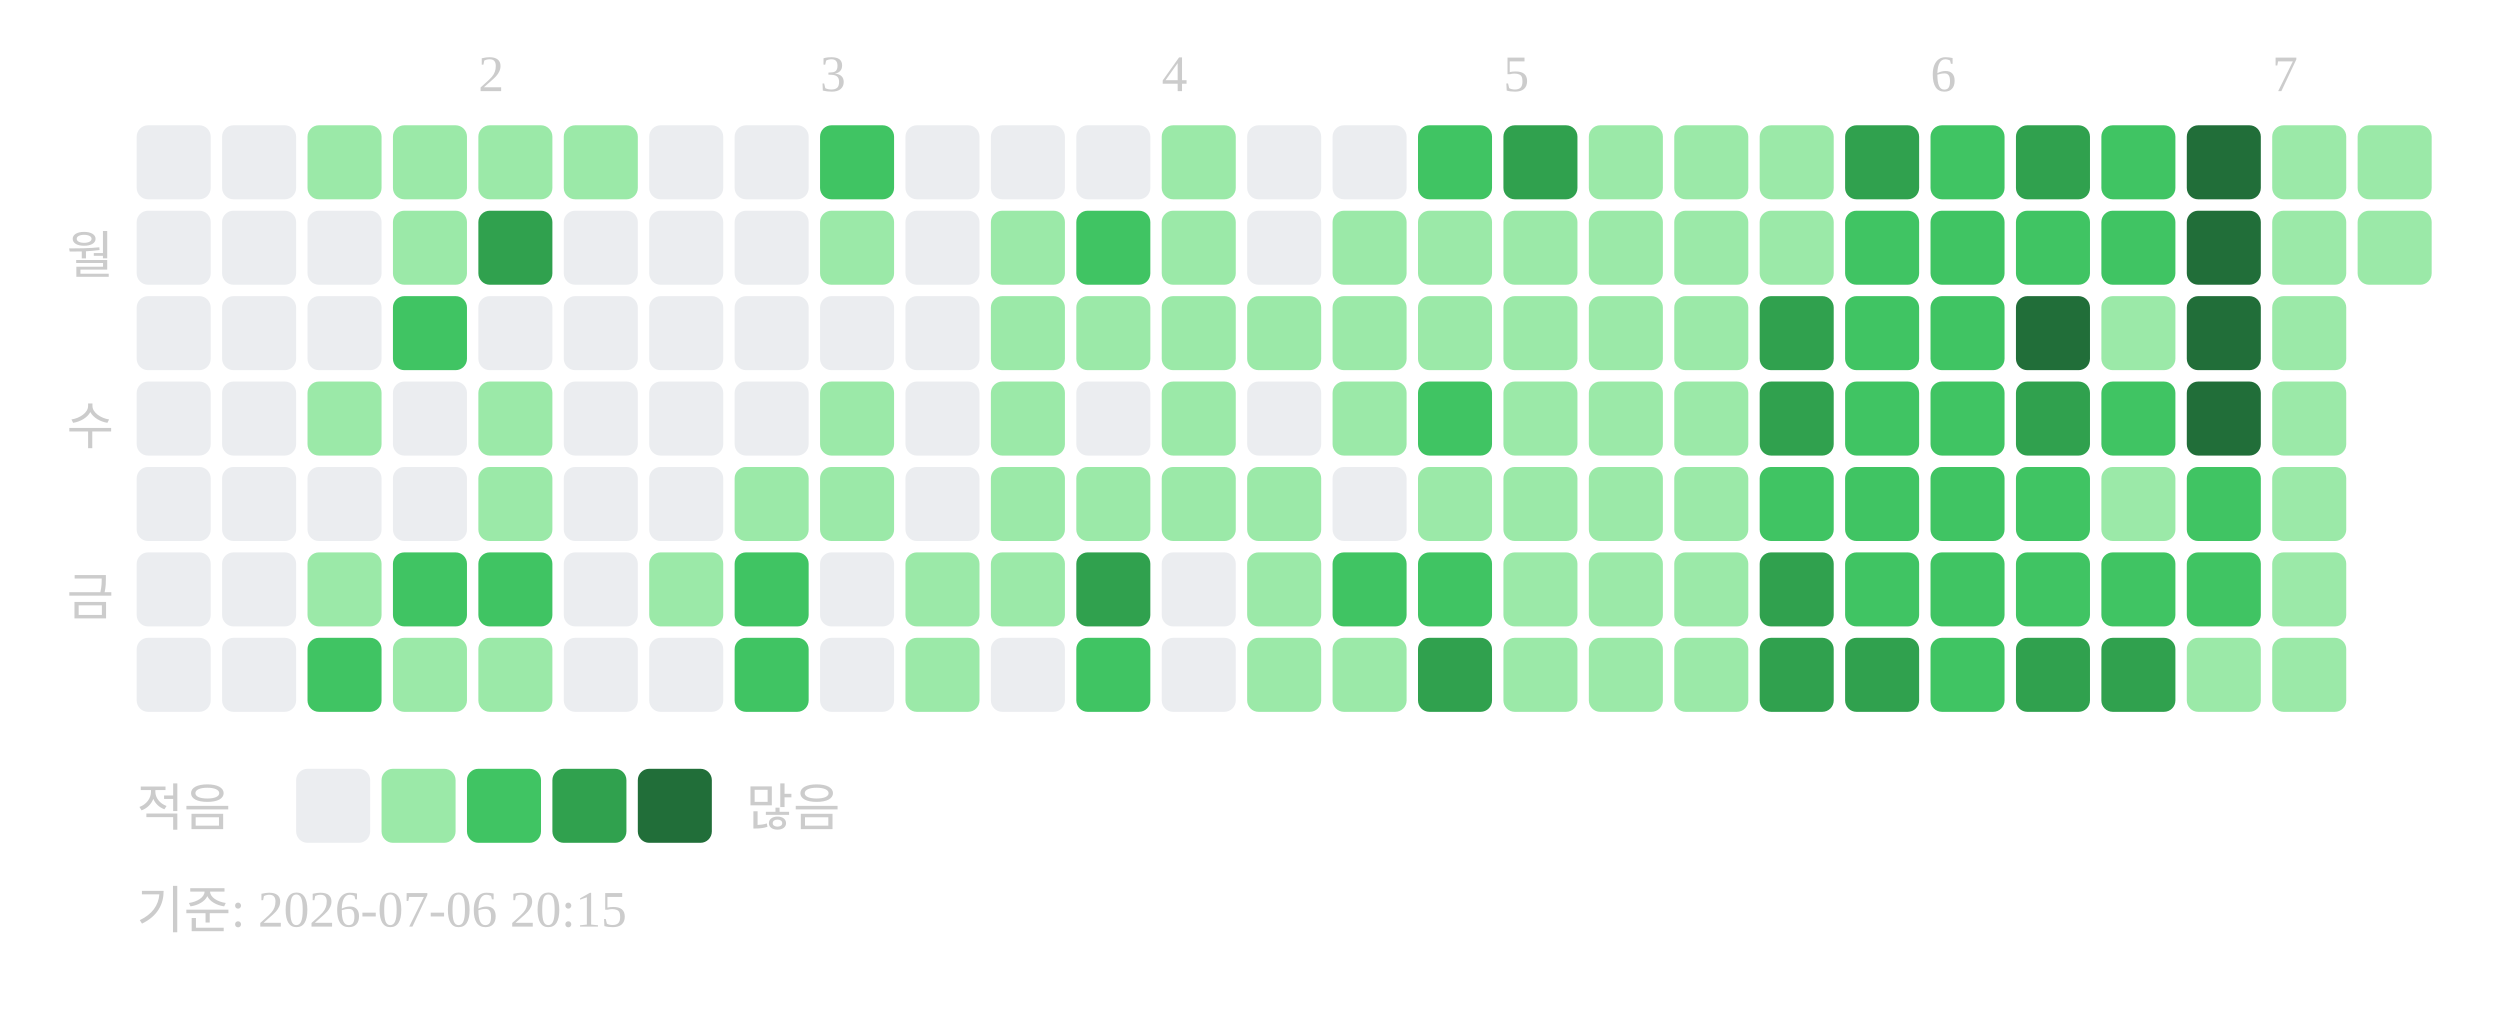
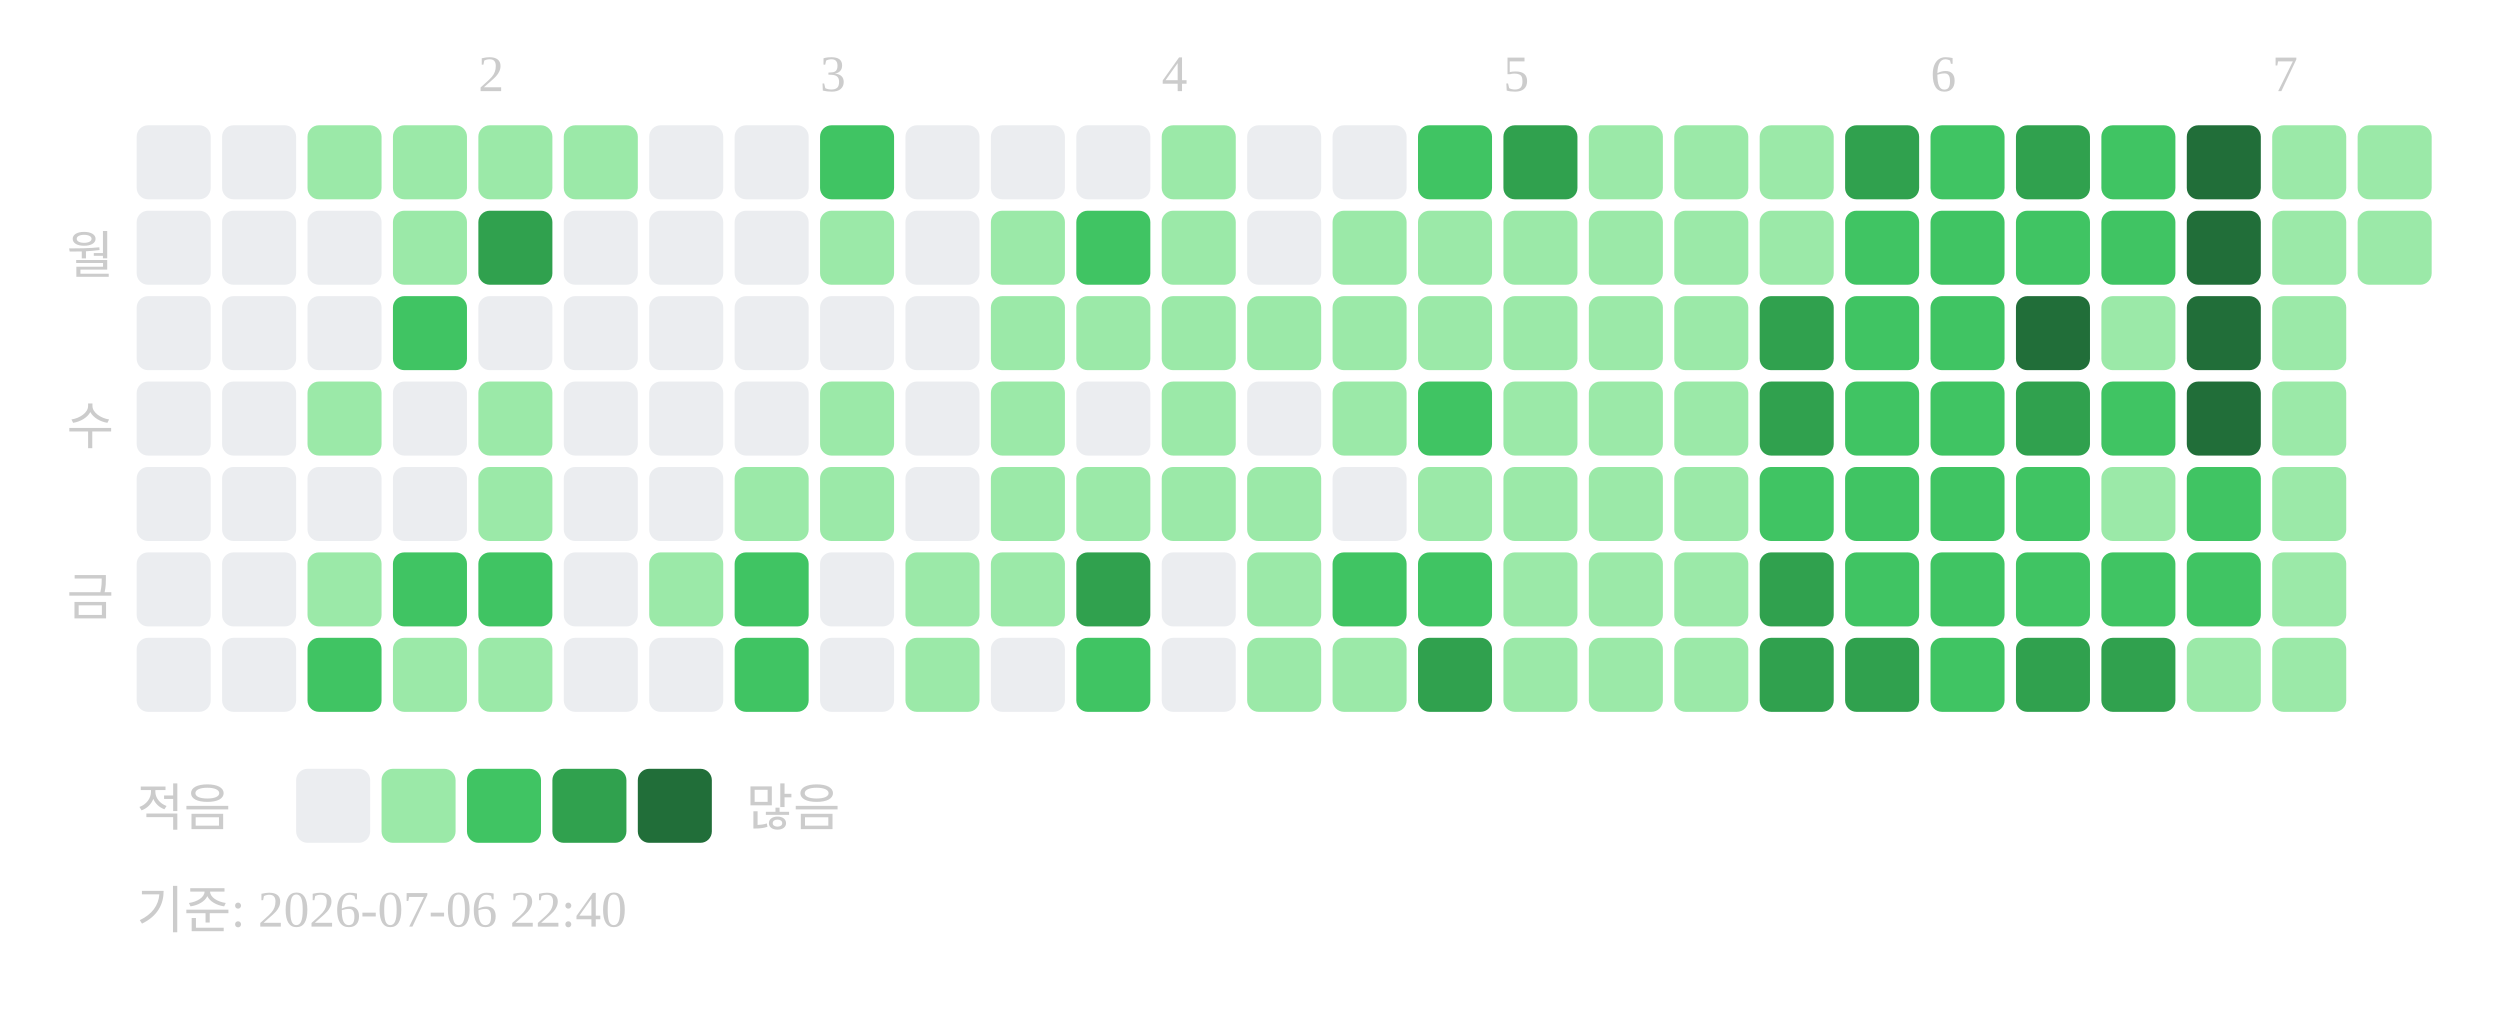
<svg xmlns="http://www.w3.org/2000/svg" width="439" height="181">
  <text x="84" y="16" font-size="9" fill="#cccccc">2</text>
  <text x="144" y="16" font-size="9" fill="#cccccc">3</text>
  <text x="204" y="16" font-size="9" fill="#cccccc">4</text>
  <text x="264" y="16" font-size="9" fill="#cccccc">5</text>
  <text x="339" y="16" font-size="9" fill="#cccccc">6</text>
  <text x="399" y="16" font-size="9" fill="#cccccc">7</text>
  <text x="20" y="48" text-anchor="end" font-size="9" fill="#cccccc">월</text>
  <text x="20" y="78" text-anchor="end" font-size="9" fill="#cccccc">수</text>
  <text x="20" y="108" text-anchor="end" font-size="9" fill="#cccccc">금</text>
  <rect x="24" y="22" width="13" height="13" rx="2" fill="#ebedf0" />
  <rect x="24" y="37" width="13" height="13" rx="2" fill="#ebedf0" />
  <rect x="24" y="52" width="13" height="13" rx="2" fill="#ebedf0" />
  <rect x="24" y="67" width="13" height="13" rx="2" fill="#ebedf0" />
  <rect x="24" y="82" width="13" height="13" rx="2" fill="#ebedf0" />
  <rect x="24" y="97" width="13" height="13" rx="2" fill="#ebedf0" />
  <rect x="24" y="112" width="13" height="13" rx="2" fill="#ebedf0" />
  <rect x="39" y="22" width="13" height="13" rx="2" fill="#ebedf0" />
  <rect x="39" y="37" width="13" height="13" rx="2" fill="#ebedf0" />
  <rect x="39" y="52" width="13" height="13" rx="2" fill="#ebedf0" />
  <rect x="39" y="67" width="13" height="13" rx="2" fill="#ebedf0" />
  <rect x="39" y="82" width="13" height="13" rx="2" fill="#ebedf0" />
  <rect x="39" y="97" width="13" height="13" rx="2" fill="#ebedf0" />
  <rect x="39" y="112" width="13" height="13" rx="2" fill="#ebedf0" />
  <rect x="54" y="22" width="13" height="13" rx="2" fill="#9be9a8" />
  <rect x="54" y="37" width="13" height="13" rx="2" fill="#ebedf0" />
  <rect x="54" y="52" width="13" height="13" rx="2" fill="#ebedf0" />
  <rect x="54" y="67" width="13" height="13" rx="2" fill="#9be9a8" />
  <rect x="54" y="82" width="13" height="13" rx="2" fill="#ebedf0" />
  <rect x="54" y="97" width="13" height="13" rx="2" fill="#9be9a8" />
  <rect x="54" y="112" width="13" height="13" rx="2" fill="#40c463" />
  <rect x="69" y="22" width="13" height="13" rx="2" fill="#9be9a8" />
  <rect x="69" y="37" width="13" height="13" rx="2" fill="#9be9a8" />
  <rect x="69" y="52" width="13" height="13" rx="2" fill="#40c463" />
  <rect x="69" y="67" width="13" height="13" rx="2" fill="#ebedf0" />
  <rect x="69" y="82" width="13" height="13" rx="2" fill="#ebedf0" />
  <rect x="69" y="97" width="13" height="13" rx="2" fill="#40c463" />
  <rect x="69" y="112" width="13" height="13" rx="2" fill="#9be9a8" />
  <rect x="84" y="22" width="13" height="13" rx="2" fill="#9be9a8" />
  <rect x="84" y="37" width="13" height="13" rx="2" fill="#30a14e" />
  <rect x="84" y="52" width="13" height="13" rx="2" fill="#ebedf0" />
  <rect x="84" y="67" width="13" height="13" rx="2" fill="#9be9a8" />
  <rect x="84" y="82" width="13" height="13" rx="2" fill="#9be9a8" />
  <rect x="84" y="97" width="13" height="13" rx="2" fill="#40c463" />
  <rect x="84" y="112" width="13" height="13" rx="2" fill="#9be9a8" />
  <rect x="99" y="22" width="13" height="13" rx="2" fill="#9be9a8" />
  <rect x="99" y="37" width="13" height="13" rx="2" fill="#ebedf0" />
  <rect x="99" y="52" width="13" height="13" rx="2" fill="#ebedf0" />
  <rect x="99" y="67" width="13" height="13" rx="2" fill="#ebedf0" />
  <rect x="99" y="82" width="13" height="13" rx="2" fill="#ebedf0" />
  <rect x="99" y="97" width="13" height="13" rx="2" fill="#ebedf0" />
  <rect x="99" y="112" width="13" height="13" rx="2" fill="#ebedf0" />
  <rect x="114" y="22" width="13" height="13" rx="2" fill="#ebedf0" />
  <rect x="114" y="37" width="13" height="13" rx="2" fill="#ebedf0" />
  <rect x="114" y="52" width="13" height="13" rx="2" fill="#ebedf0" />
  <rect x="114" y="67" width="13" height="13" rx="2" fill="#ebedf0" />
  <rect x="114" y="82" width="13" height="13" rx="2" fill="#ebedf0" />
  <rect x="114" y="97" width="13" height="13" rx="2" fill="#9be9a8" />
  <rect x="114" y="112" width="13" height="13" rx="2" fill="#ebedf0" />
  <rect x="129" y="22" width="13" height="13" rx="2" fill="#ebedf0" />
  <rect x="129" y="37" width="13" height="13" rx="2" fill="#ebedf0" />
  <rect x="129" y="52" width="13" height="13" rx="2" fill="#ebedf0" />
  <rect x="129" y="67" width="13" height="13" rx="2" fill="#ebedf0" />
  <rect x="129" y="82" width="13" height="13" rx="2" fill="#9be9a8" />
  <rect x="129" y="97" width="13" height="13" rx="2" fill="#40c463" />
  <rect x="129" y="112" width="13" height="13" rx="2" fill="#40c463" />
  <rect x="144" y="22" width="13" height="13" rx="2" fill="#40c463" />
  <rect x="144" y="37" width="13" height="13" rx="2" fill="#9be9a8" />
  <rect x="144" y="52" width="13" height="13" rx="2" fill="#ebedf0" />
  <rect x="144" y="67" width="13" height="13" rx="2" fill="#9be9a8" />
  <rect x="144" y="82" width="13" height="13" rx="2" fill="#9be9a8" />
  <rect x="144" y="97" width="13" height="13" rx="2" fill="#ebedf0" />
  <rect x="144" y="112" width="13" height="13" rx="2" fill="#ebedf0" />
  <rect x="159" y="22" width="13" height="13" rx="2" fill="#ebedf0" />
  <rect x="159" y="37" width="13" height="13" rx="2" fill="#ebedf0" />
  <rect x="159" y="52" width="13" height="13" rx="2" fill="#ebedf0" />
  <rect x="159" y="67" width="13" height="13" rx="2" fill="#ebedf0" />
  <rect x="159" y="82" width="13" height="13" rx="2" fill="#ebedf0" />
  <rect x="159" y="97" width="13" height="13" rx="2" fill="#9be9a8" />
  <rect x="159" y="112" width="13" height="13" rx="2" fill="#9be9a8" />
  <rect x="174" y="22" width="13" height="13" rx="2" fill="#ebedf0" />
  <rect x="174" y="37" width="13" height="13" rx="2" fill="#9be9a8" />
  <rect x="174" y="52" width="13" height="13" rx="2" fill="#9be9a8" />
  <rect x="174" y="67" width="13" height="13" rx="2" fill="#9be9a8" />
  <rect x="174" y="82" width="13" height="13" rx="2" fill="#9be9a8" />
  <rect x="174" y="97" width="13" height="13" rx="2" fill="#9be9a8" />
  <rect x="174" y="112" width="13" height="13" rx="2" fill="#ebedf0" />
  <rect x="189" y="22" width="13" height="13" rx="2" fill="#ebedf0" />
  <rect x="189" y="37" width="13" height="13" rx="2" fill="#40c463" />
  <rect x="189" y="52" width="13" height="13" rx="2" fill="#9be9a8" />
  <rect x="189" y="67" width="13" height="13" rx="2" fill="#ebedf0" />
  <rect x="189" y="82" width="13" height="13" rx="2" fill="#9be9a8" />
  <rect x="189" y="97" width="13" height="13" rx="2" fill="#30a14e" />
  <rect x="189" y="112" width="13" height="13" rx="2" fill="#40c463" />
  <rect x="204" y="22" width="13" height="13" rx="2" fill="#9be9a8" />
  <rect x="204" y="37" width="13" height="13" rx="2" fill="#9be9a8" />
  <rect x="204" y="52" width="13" height="13" rx="2" fill="#9be9a8" />
  <rect x="204" y="67" width="13" height="13" rx="2" fill="#9be9a8" />
  <rect x="204" y="82" width="13" height="13" rx="2" fill="#9be9a8" />
  <rect x="204" y="97" width="13" height="13" rx="2" fill="#ebedf0" />
  <rect x="204" y="112" width="13" height="13" rx="2" fill="#ebedf0" />
  <rect x="219" y="22" width="13" height="13" rx="2" fill="#ebedf0" />
  <rect x="219" y="37" width="13" height="13" rx="2" fill="#ebedf0" />
  <rect x="219" y="52" width="13" height="13" rx="2" fill="#9be9a8" />
  <rect x="219" y="67" width="13" height="13" rx="2" fill="#ebedf0" />
  <rect x="219" y="82" width="13" height="13" rx="2" fill="#9be9a8" />
  <rect x="219" y="97" width="13" height="13" rx="2" fill="#9be9a8" />
  <rect x="219" y="112" width="13" height="13" rx="2" fill="#9be9a8" />
  <rect x="234" y="22" width="13" height="13" rx="2" fill="#ebedf0" />
  <rect x="234" y="37" width="13" height="13" rx="2" fill="#9be9a8" />
  <rect x="234" y="52" width="13" height="13" rx="2" fill="#9be9a8" />
  <rect x="234" y="67" width="13" height="13" rx="2" fill="#9be9a8" />
  <rect x="234" y="82" width="13" height="13" rx="2" fill="#ebedf0" />
  <rect x="234" y="97" width="13" height="13" rx="2" fill="#40c463" />
  <rect x="234" y="112" width="13" height="13" rx="2" fill="#9be9a8" />
  <rect x="249" y="22" width="13" height="13" rx="2" fill="#40c463" />
  <rect x="249" y="37" width="13" height="13" rx="2" fill="#9be9a8" />
  <rect x="249" y="52" width="13" height="13" rx="2" fill="#9be9a8" />
  <rect x="249" y="67" width="13" height="13" rx="2" fill="#40c463" />
  <rect x="249" y="82" width="13" height="13" rx="2" fill="#9be9a8" />
  <rect x="249" y="97" width="13" height="13" rx="2" fill="#40c463" />
  <rect x="249" y="112" width="13" height="13" rx="2" fill="#30a14e" />
  <rect x="264" y="22" width="13" height="13" rx="2" fill="#30a14e" />
  <rect x="264" y="37" width="13" height="13" rx="2" fill="#9be9a8" />
  <rect x="264" y="52" width="13" height="13" rx="2" fill="#9be9a8" />
  <rect x="264" y="67" width="13" height="13" rx="2" fill="#9be9a8" />
  <rect x="264" y="82" width="13" height="13" rx="2" fill="#9be9a8" />
  <rect x="264" y="97" width="13" height="13" rx="2" fill="#9be9a8" />
  <rect x="264" y="112" width="13" height="13" rx="2" fill="#9be9a8" />
  <rect x="279" y="22" width="13" height="13" rx="2" fill="#9be9a8" />
  <rect x="279" y="37" width="13" height="13" rx="2" fill="#9be9a8" />
  <rect x="279" y="52" width="13" height="13" rx="2" fill="#9be9a8" />
  <rect x="279" y="67" width="13" height="13" rx="2" fill="#9be9a8" />
  <rect x="279" y="82" width="13" height="13" rx="2" fill="#9be9a8" />
  <rect x="279" y="97" width="13" height="13" rx="2" fill="#9be9a8" />
  <rect x="279" y="112" width="13" height="13" rx="2" fill="#9be9a8" />
  <rect x="294" y="22" width="13" height="13" rx="2" fill="#9be9a8" />
  <rect x="294" y="37" width="13" height="13" rx="2" fill="#9be9a8" />
  <rect x="294" y="52" width="13" height="13" rx="2" fill="#9be9a8" />
  <rect x="294" y="67" width="13" height="13" rx="2" fill="#9be9a8" />
  <rect x="294" y="82" width="13" height="13" rx="2" fill="#9be9a8" />
  <rect x="294" y="97" width="13" height="13" rx="2" fill="#9be9a8" />
  <rect x="294" y="112" width="13" height="13" rx="2" fill="#9be9a8" />
  <rect x="309" y="22" width="13" height="13" rx="2" fill="#9be9a8" />
  <rect x="309" y="37" width="13" height="13" rx="2" fill="#9be9a8" />
  <rect x="309" y="52" width="13" height="13" rx="2" fill="#30a14e" />
  <rect x="309" y="67" width="13" height="13" rx="2" fill="#30a14e" />
  <rect x="309" y="82" width="13" height="13" rx="2" fill="#40c463" />
  <rect x="309" y="97" width="13" height="13" rx="2" fill="#30a14e" />
  <rect x="309" y="112" width="13" height="13" rx="2" fill="#30a14e" />
  <rect x="324" y="22" width="13" height="13" rx="2" fill="#30a14e" />
  <rect x="324" y="37" width="13" height="13" rx="2" fill="#40c463" />
  <rect x="324" y="52" width="13" height="13" rx="2" fill="#40c463" />
  <rect x="324" y="67" width="13" height="13" rx="2" fill="#40c463" />
  <rect x="324" y="82" width="13" height="13" rx="2" fill="#40c463" />
  <rect x="324" y="97" width="13" height="13" rx="2" fill="#40c463" />
  <rect x="324" y="112" width="13" height="13" rx="2" fill="#30a14e" />
  <rect x="339" y="22" width="13" height="13" rx="2" fill="#40c463" />
  <rect x="339" y="37" width="13" height="13" rx="2" fill="#40c463" />
  <rect x="339" y="52" width="13" height="13" rx="2" fill="#40c463" />
  <rect x="339" y="67" width="13" height="13" rx="2" fill="#40c463" />
  <rect x="339" y="82" width="13" height="13" rx="2" fill="#40c463" />
  <rect x="339" y="97" width="13" height="13" rx="2" fill="#40c463" />
  <rect x="339" y="112" width="13" height="13" rx="2" fill="#40c463" />
  <rect x="354" y="22" width="13" height="13" rx="2" fill="#30a14e" />
  <rect x="354" y="37" width="13" height="13" rx="2" fill="#40c463" />
  <rect x="354" y="52" width="13" height="13" rx="2" fill="#216e39" />
  <rect x="354" y="67" width="13" height="13" rx="2" fill="#30a14e" />
  <rect x="354" y="82" width="13" height="13" rx="2" fill="#40c463" />
  <rect x="354" y="97" width="13" height="13" rx="2" fill="#40c463" />
  <rect x="354" y="112" width="13" height="13" rx="2" fill="#30a14e" />
  <rect x="369" y="22" width="13" height="13" rx="2" fill="#40c463" />
  <rect x="369" y="37" width="13" height="13" rx="2" fill="#40c463" />
  <rect x="369" y="52" width="13" height="13" rx="2" fill="#9be9a8" />
  <rect x="369" y="67" width="13" height="13" rx="2" fill="#40c463" />
  <rect x="369" y="82" width="13" height="13" rx="2" fill="#9be9a8" />
  <rect x="369" y="97" width="13" height="13" rx="2" fill="#40c463" />
  <rect x="369" y="112" width="13" height="13" rx="2" fill="#30a14e" />
  <rect x="384" y="22" width="13" height="13" rx="2" fill="#216e39" />
  <rect x="384" y="37" width="13" height="13" rx="2" fill="#216e39" />
  <rect x="384" y="52" width="13" height="13" rx="2" fill="#216e39" />
  <rect x="384" y="67" width="13" height="13" rx="2" fill="#216e39" />
  <rect x="384" y="82" width="13" height="13" rx="2" fill="#40c463" />
  <rect x="384" y="97" width="13" height="13" rx="2" fill="#40c463" />
  <rect x="384" y="112" width="13" height="13" rx="2" fill="#9be9a8" />
  <rect x="399" y="22" width="13" height="13" rx="2" fill="#9be9a8" />
  <rect x="399" y="37" width="13" height="13" rx="2" fill="#9be9a8" />
  <rect x="399" y="52" width="13" height="13" rx="2" fill="#9be9a8" />
  <rect x="399" y="67" width="13" height="13" rx="2" fill="#9be9a8" />
  <rect x="399" y="82" width="13" height="13" rx="2" fill="#9be9a8" />
  <rect x="399" y="97" width="13" height="13" rx="2" fill="#9be9a8" />
  <rect x="399" y="112" width="13" height="13" rx="2" fill="#9be9a8" />
  <rect x="414" y="22" width="13" height="13" rx="2" fill="#9be9a8" />
  <rect x="414" y="37" width="13" height="13" rx="2" fill="#9be9a8" />
  <text x="24" y="145" font-size="9" fill="#cccccc">적음</text>
  <rect x="52" y="135" width="13" height="13" rx="2" fill="#ebedf0" />
  <rect x="67" y="135" width="13" height="13" rx="2" fill="#9be9a8" />
  <rect x="82" y="135" width="13" height="13" rx="2" fill="#40c463" />
  <rect x="97" y="135" width="13" height="13" rx="2" fill="#30a14e" />
  <rect x="112" y="135" width="13" height="13" rx="2" fill="#216e39" />
  <text x="131" y="145" font-size="9" fill="#cccccc">많음</text>
-   <text x="24" y="163" font-size="9" fill="#cccccc">기준: 2026-07-06 20:15</text>
+   <text x="24" y="163" font-size="9" fill="#cccccc">기준: 2026-07-06 22:40</text>
</svg>
